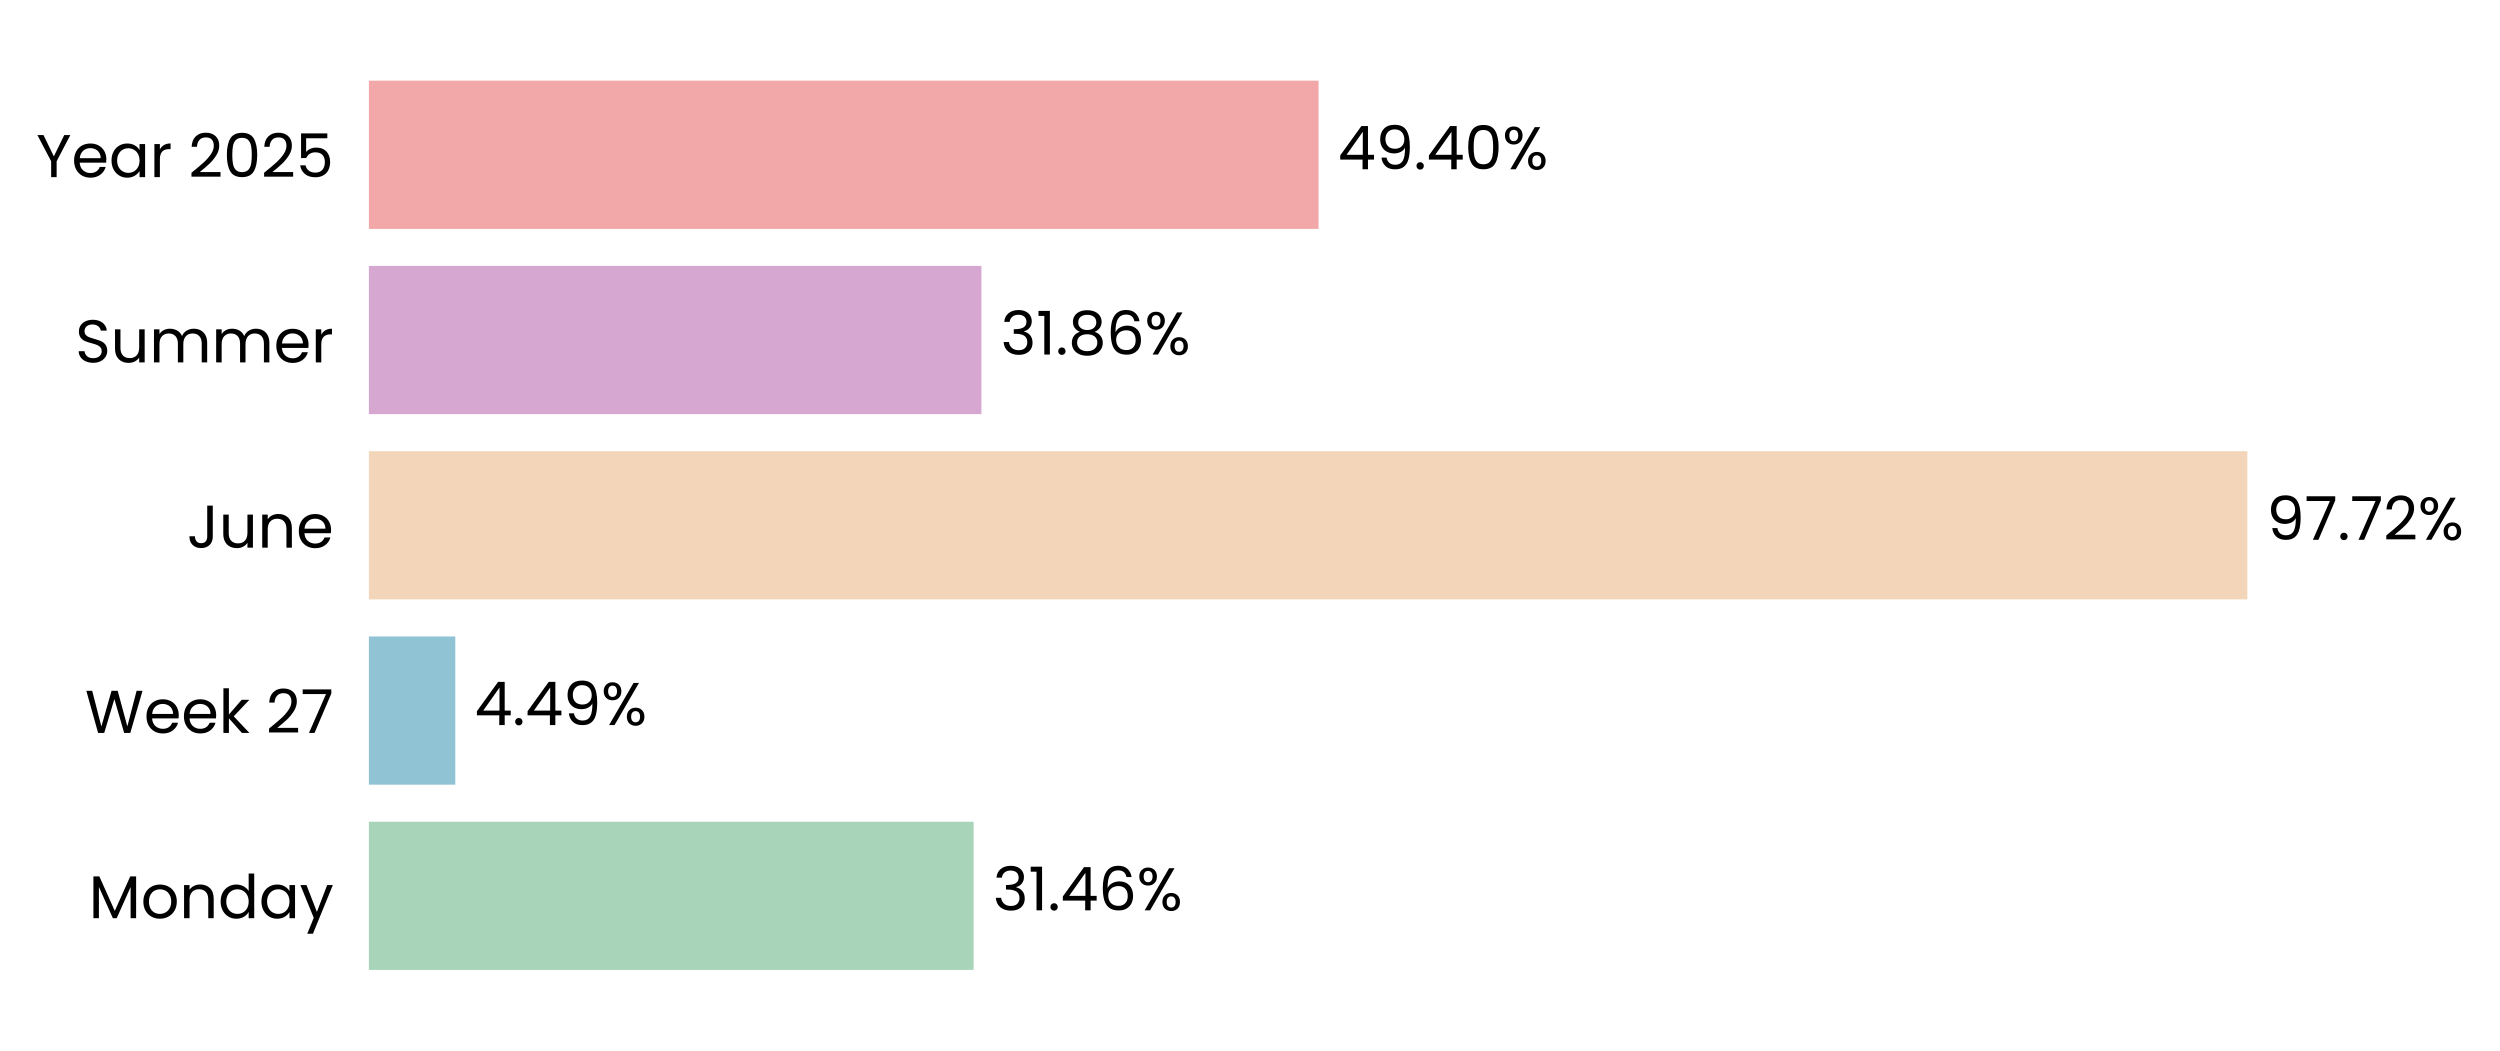
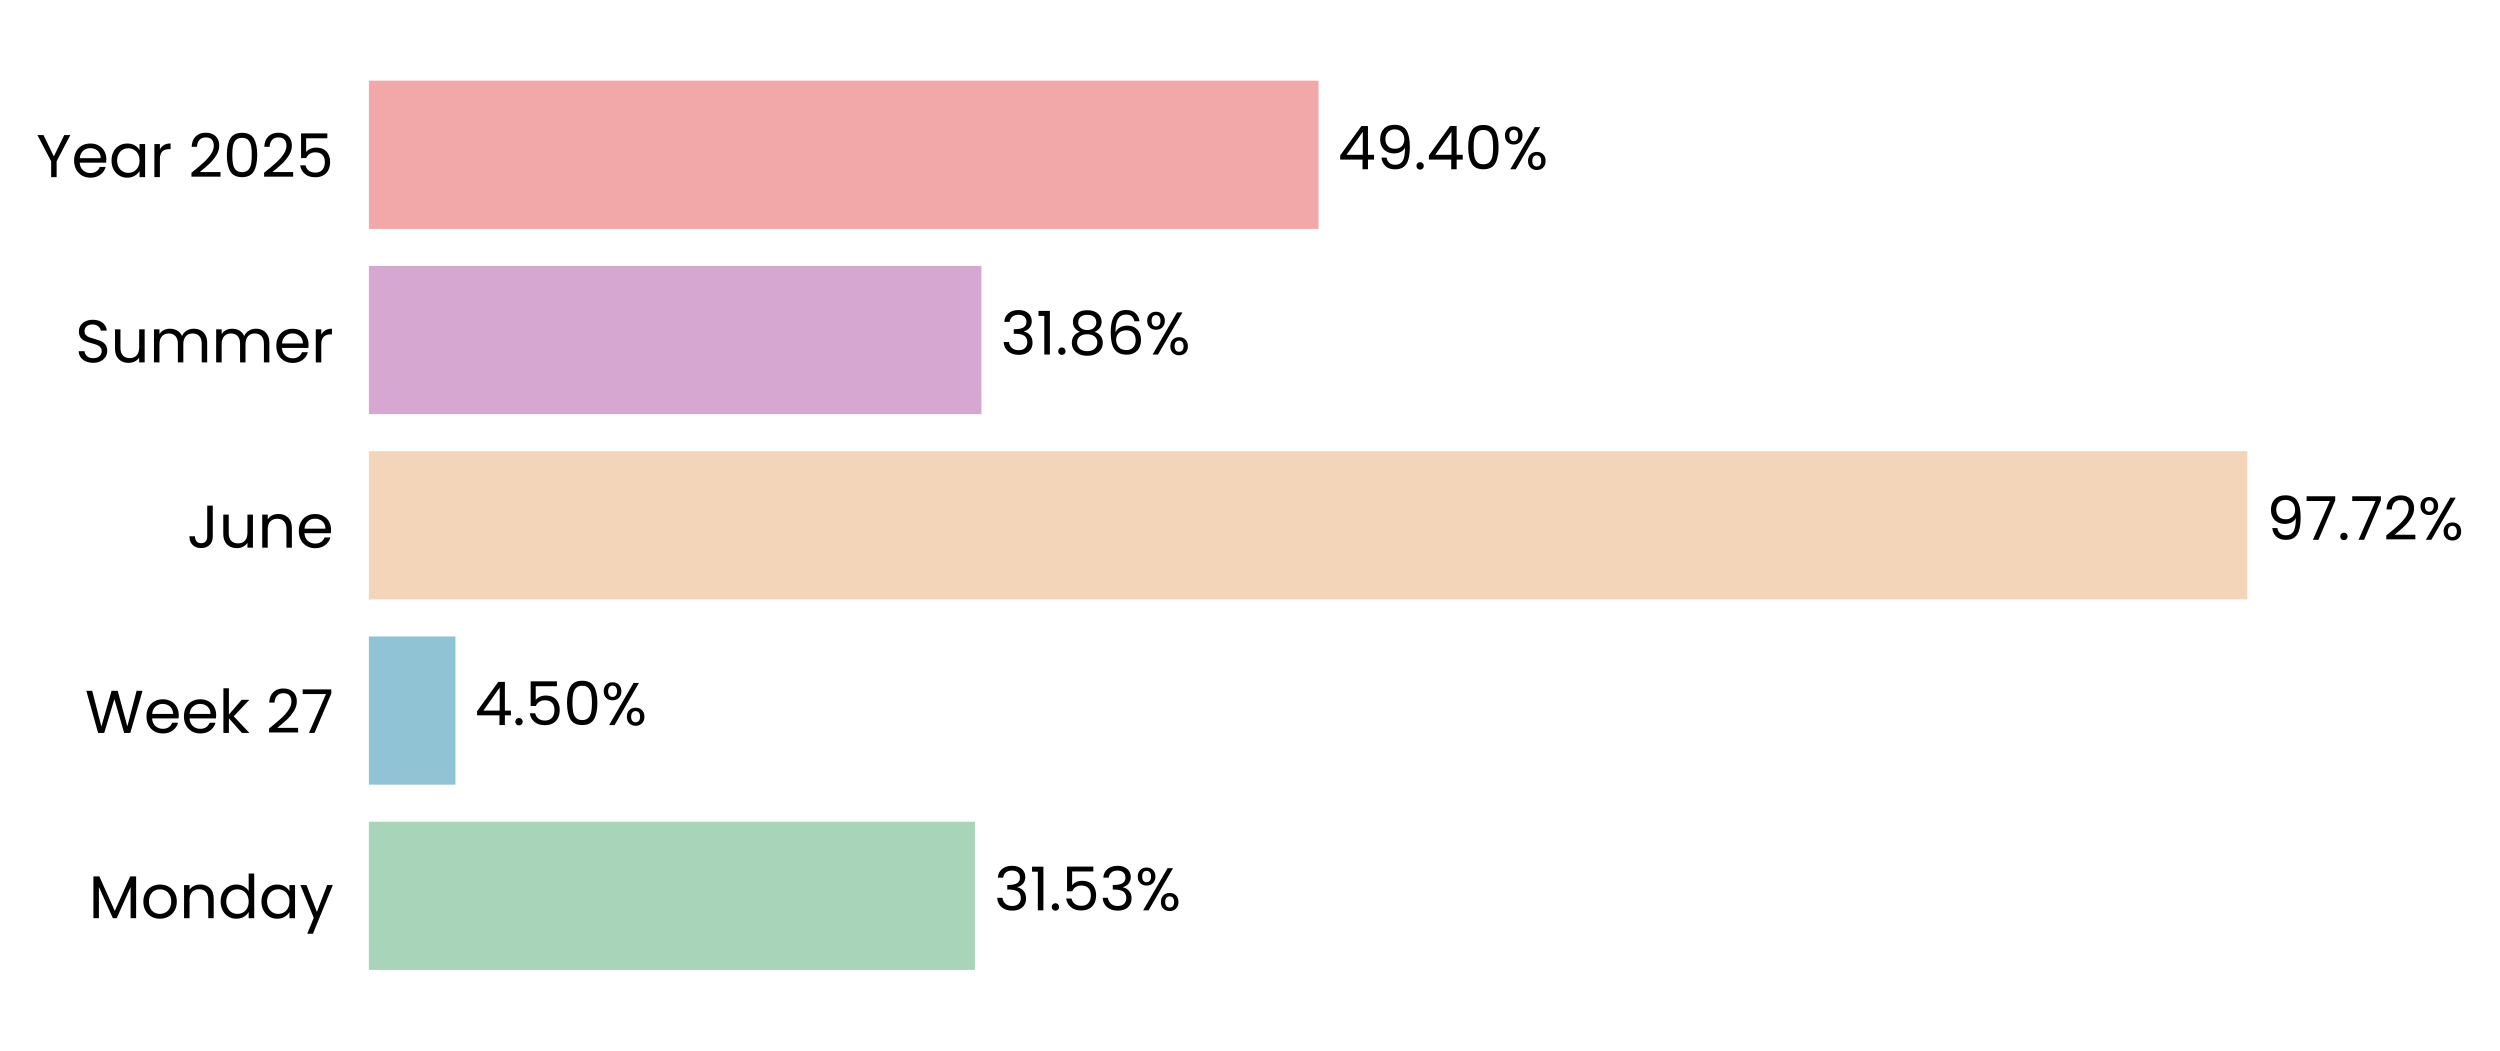
<svg xmlns="http://www.w3.org/2000/svg" xmlns:xlink="http://www.w3.org/1999/xlink" width="496.842pt" height="208.8pt" viewBox="0 0 496.842 208.8" version="1.1">
  <defs>
    <style type="text/css">*{stroke-linejoin: round; stroke-linecap: butt}</style>
  </defs>
  <g id="figure_1">
    <g id="patch_1">
      <path d="M 0 208.8  L 496.842 208.8  L 496.842 0  L 0 0  L 0 208.8  z " style="fill: none" />
    </g>
    <g id="axes_1">
      <g id="patch_2">
-         <path d="M 73.311 201.6  L 455.359 201.6  L 455.359 7.2  L 73.311 7.2  L 73.311 201.6  z " style="fill: none" />
+         <path d="M 73.311 201.6  L 455.35 201.6  L 455.35 7.2  L 73.311 7.2  L 73.311 201.6  z " style="fill: none" />
      </g>
      <g id="patch_3">
-         <path d="M 73.311 192.764  L 193.497 192.764  L 193.497 163.309  L 73.311 163.309  z " clip-path="url(#p0f4291ff1e)" style="fill: #a8d5ba" />
+         <path d="M 73.311 192.764  L 193.76 192.764  L 193.76 163.309  L 73.311 163.309  z " clip-path="url(#p4ef47a74c5)" style="fill: #a8d5ba" />
      </g>
      <g id="patch_4">
-         <path d="M 73.311 155.945  L 90.481 155.945  L 90.481 126.491  L 73.311 126.491  z " clip-path="url(#p0f4291ff1e)" style="fill: #90c3d4" />
+         <path d="M 73.311 155.945  L 90.518 155.945  L 90.518 126.491  L 73.311 126.491  z " clip-path="url(#p4ef47a74c5)" style="fill: #90c3d4" />
      </g>
      <g id="patch_5">
-         <path d="M 73.311 119.127  L 446.631 119.127  L 446.631 89.673  L 73.311 89.673  z " clip-path="url(#p0f4291ff1e)" style="fill: #f3d6ba" />
+         <path d="M 73.311 119.127  L 446.631 119.127  L 446.631 89.673  L 73.311 89.673  z " clip-path="url(#p4ef47a74c5)" style="fill: #f3d6ba" />
      </g>
      <g id="patch_6">
-         <path d="M 73.311 82.309  L 195.046 82.309  L 195.046 52.855  L 73.311 52.855  z " clip-path="url(#p0f4291ff1e)" style="fill: #d6a8d1" />
+         <path d="M 73.311 82.309  L 195.046 82.309  L 195.046 52.855  L 73.311 52.855  z " clip-path="url(#p4ef47a74c5)" style="fill: #d6a8d1" />
      </g>
      <g id="patch_7">
-         <path d="M 73.311 45.491  L 262.048 45.491  L 262.048 16.036  L 73.311 16.036  z " clip-path="url(#p0f4291ff1e)" style="fill: #f2a8a8" />
+         <path d="M 73.311 45.491  L 262.044 45.491  L 262.044 16.036  L 73.311 16.036  z " clip-path="url(#p4ef47a74c5)" style="fill: #f2a8a8" />
      </g>
      <g id="matplotlib.axis_1">
        <g id="ytick_1">
          <g id="text_1">
            <g transform="translate(17.64187 182.4764) scale(0.12 -0.12)">
              <defs>
                <path id="Poppins-Regular-4d" d="M 5018 4429  L 5018 0  L 4435 0  L 4435 3302  L 2963 0  L 2554 0  L 1075 3309  L 1075 0  L 493 0  L 493 4429  L 1120 4429  L 2758 768  L 4397 4429  L 5018 4429  z " transform="scale(0.015625)" />
                <path id="Poppins-Regular-6f" d="M 2022 -58  Q 1530 -58 1130 166  Q 730 390 502 803  Q 275 1216 275 1760  Q 275 2298 508 2710  Q 742 3123 1145 3344  Q 1549 3565 2048 3565  Q 2547 3565 2950 3344  Q 3354 3123 3587 2713  Q 3821 2304 3821 1760  Q 3821 1216 3581 803  Q 3341 390 2931 166  Q 2522 -58 2022 -58  z M 2022 454  Q 2336 454 2611 601  Q 2886 749 3056 1043  Q 3226 1338 3226 1760  Q 3226 2182 3059 2476  Q 2893 2771 2624 2915  Q 2355 3059 2042 3059  Q 1722 3059 1456 2915  Q 1190 2771 1030 2476  Q 870 2182 870 1760  Q 870 1331 1027 1036  Q 1184 742 1446 598  Q 1709 454 2022 454  z " transform="scale(0.015625)" />
                <path id="Poppins-Regular-6e" d="M 2202 3571  Q 2842 3571 3238 3184  Q 3635 2797 3635 2067  L 3635 0  L 3059 0  L 3059 1984  Q 3059 2509 2796 2787  Q 2534 3066 2080 3066  Q 1619 3066 1347 2778  Q 1075 2490 1075 1939  L 1075 0  L 493 0  L 493 3507  L 1075 3507  L 1075 3008  Q 1248 3277 1545 3424  Q 1843 3571 2202 3571  z " transform="scale(0.015625)" />
                <path id="Poppins-Regular-64" d="M 275 1766  Q 275 2304 492 2710  Q 710 3117 1091 3341  Q 1472 3565 1946 3565  Q 2355 3565 2707 3376  Q 3059 3187 3245 2880  L 3245 4736  L 3834 4736  L 3834 0  L 3245 0  L 3245 659  Q 3072 346 2733 144  Q 2394 -58 1939 -58  Q 1472 -58 1091 172  Q 710 403 492 819  Q 275 1235 275 1766  z M 3245 1760  Q 3245 2157 3085 2451  Q 2925 2746 2653 2902  Q 2381 3059 2054 3059  Q 1728 3059 1459 2905  Q 1190 2752 1030 2457  Q 870 2163 870 1766  Q 870 1363 1030 1065  Q 1190 768 1459 611  Q 1728 454 2054 454  Q 2381 454 2653 611  Q 2925 768 3085 1065  Q 3245 1363 3245 1760  z " transform="scale(0.015625)" />
                <path id="Poppins-Regular-61" d="M 275 1766  Q 275 2304 492 2710  Q 710 3117 1091 3341  Q 1472 3565 1939 3565  Q 2400 3565 2739 3366  Q 3078 3168 3245 2867  L 3245 3507  L 3834 3507  L 3834 0  L 3245 0  L 3245 653  Q 3072 346 2729 144  Q 2387 -58 1933 -58  Q 1466 -58 1088 172  Q 710 403 492 819  Q 275 1235 275 1766  z M 3245 1760  Q 3245 2157 3085 2451  Q 2925 2746 2653 2902  Q 2381 3059 2054 3059  Q 1728 3059 1459 2905  Q 1190 2752 1030 2457  Q 870 2163 870 1766  Q 870 1363 1030 1065  Q 1190 768 1459 611  Q 1728 454 2054 454  Q 2381 454 2653 611  Q 2925 768 3085 1065  Q 3245 1363 3245 1760  z " transform="scale(0.015625)" />
                <path id="Poppins-Regular-79" d="M 3514 3507  L 1402 -1651  L 800 -1651  L 1491 38  L 77 3507  L 723 3507  L 1824 666  L 2912 3507  L 3514 3507  z " transform="scale(0.015625)" />
              </defs>
              <use xlink:href="#Poppins-Regular-4d" />
              <use xlink:href="#Poppins-Regular-6f" transform="translate(86.09999 0)" />
              <use xlink:href="#Poppins-Regular-6e" transform="translate(150.1 0)" />
              <use xlink:href="#Poppins-Regular-64" transform="translate(214.1 0)" />
              <use xlink:href="#Poppins-Regular-61" transform="translate(281.7 0)" />
              <use xlink:href="#Poppins-Regular-79" transform="translate(349.2999 0)" />
            </g>
          </g>
        </g>
        <g id="ytick_2">
          <g id="text_2">
            <g transform="translate(16.88437 145.6582) scale(0.12 -0.12)">
              <defs>
                <path id="Poppins-Regular-57" d="M 6099 4461  L 4806 0  L 4154 0  L 3117 3590  L 2042 0  L 1395 -6  L 147 4461  L 768 4461  L 1741 678  L 2816 4461  L 3469 4461  L 4493 691  L 5472 4461  L 6099 4461  z " transform="scale(0.015625)" />
                <path id="Poppins-Regular-65" d="M 3693 1888  Q 3693 1722 3674 1536  L 870 1536  Q 902 1018 1225 726  Q 1549 435 2010 435  Q 2387 435 2640 611  Q 2893 787 2995 1082  L 3622 1082  Q 3482 576 3059 259  Q 2637 -58 2010 -58  Q 1510 -58 1116 166  Q 723 390 499 803  Q 275 1216 275 1760  Q 275 2304 492 2713  Q 710 3123 1104 3344  Q 1498 3565 2010 3565  Q 2509 3565 2893 3347  Q 3277 3130 3485 2749  Q 3693 2368 3693 1888  z M 3091 2010  Q 3091 2342 2944 2582  Q 2797 2822 2544 2947  Q 2291 3072 1984 3072  Q 1542 3072 1232 2790  Q 922 2509 877 2010  L 3091 2010  z " transform="scale(0.015625)" />
                <path id="Poppins-Regular-6b" d="M 2451 0  L 1075 1549  L 1075 0  L 493 0  L 493 4736  L 1075 4736  L 1075 1952  L 2426 3507  L 3238 3507  L 1587 1760  L 3245 0  L 2451 0  z " transform="scale(0.015625)" />
                <path id="Poppins-Regular-20" transform="scale(0.015625)" />
                <path id="Poppins-Regular-32" d="M 326 467  Q 1139 1120 1600 1539  Q 2061 1958 2377 2416  Q 2694 2874 2694 3315  Q 2694 3731 2492 3971  Q 2291 4211 1843 4211  Q 1408 4211 1168 3939  Q 928 3667 909 3213  L 346 3213  Q 371 3930 780 4320  Q 1190 4710 1837 4710  Q 2496 4710 2883 4345  Q 3270 3981 3270 3341  Q 3270 2810 2953 2307  Q 2637 1805 2233 1424  Q 1830 1043 1203 538  L 3405 538  L 3405 51  L 326 51  L 326 467  z " transform="scale(0.015625)" />
                <path id="Poppins-Regular-37" d="M 3245 4173  L 1466 0  L 877 0  L 2682 4115  L 211 4115  L 211 4614  L 3245 4614  L 3245 4173  z " transform="scale(0.015625)" />
              </defs>
              <use xlink:href="#Poppins-Regular-57" />
              <use xlink:href="#Poppins-Regular-65" transform="translate(97.59999 0)" />
              <use xlink:href="#Poppins-Regular-65" transform="translate(159.6 0)" />
              <use xlink:href="#Poppins-Regular-6b" transform="translate(221.6 0)" />
              <use xlink:href="#Poppins-Regular-20" transform="translate(273.0999 0)" />
              <use xlink:href="#Poppins-Regular-32" transform="translate(299.7999 0)" />
              <use xlink:href="#Poppins-Regular-37" transform="translate(357.2999 0)" />
            </g>
          </g>
        </g>
        <g id="ytick_3">
          <g id="text_3">
            <g transform="translate(37.15125 108.84) scale(0.12 -0.12)">
              <defs>
                <path id="Poppins-Regular-4a" d="M 2739 4461  L 2739 1165  Q 2739 614 2400 284  Q 2061 -45 1504 -45  Q 941 -45 601 291  Q 262 627 262 1210  L 845 1210  Q 851 883 1014 678  Q 1178 474 1504 474  Q 1830 474 1990 669  Q 2150 864 2150 1165  L 2150 4461  L 2739 4461  z " transform="scale(0.015625)" />
                <path id="Poppins-Regular-75" d="M 3603 3507  L 3603 0  L 3021 0  L 3021 518  Q 2854 250 2556 99  Q 2259 -51 1901 -51  Q 1491 -51 1164 118  Q 838 288 649 627  Q 461 966 461 1453  L 461 3507  L 1037 3507  L 1037 1530  Q 1037 1011 1299 732  Q 1562 454 2016 454  Q 2483 454 2752 742  Q 3021 1030 3021 1581  L 3021 3507  L 3603 3507  z " transform="scale(0.015625)" />
              </defs>
              <use xlink:href="#Poppins-Regular-4a" />
              <use xlink:href="#Poppins-Regular-75" transform="translate(52.99999 0)" />
              <use xlink:href="#Poppins-Regular-6e" transform="translate(117 0)" />
              <use xlink:href="#Poppins-Regular-65" transform="translate(181 0)" />
            </g>
          </g>
        </g>
        <g id="ytick_4">
          <g id="text_4">
            <g transform="translate(14.95125 72.02182) scale(0.12 -0.12)">
              <defs>
                <path id="Poppins-Regular-53" d="M 1907 -45  Q 1466 -45 1117 112  Q 768 269 569 547  Q 371 826 365 1190  L 986 1190  Q 1018 877 1245 662  Q 1472 448 1907 448  Q 2323 448 2563 656  Q 2803 864 2803 1190  Q 2803 1446 2662 1606  Q 2522 1766 2310 1849  Q 2099 1933 1741 2029  Q 1299 2144 1033 2259  Q 768 2374 579 2620  Q 390 2867 390 3283  Q 390 3648 576 3929  Q 762 4211 1098 4364  Q 1434 4518 1869 4518  Q 2496 4518 2896 4204  Q 3296 3891 3347 3373  L 2707 3373  Q 2675 3629 2438 3824  Q 2202 4019 1811 4019  Q 1446 4019 1216 3830  Q 986 3642 986 3302  Q 986 3059 1123 2905  Q 1261 2752 1462 2672  Q 1664 2592 2029 2490  Q 2470 2368 2739 2249  Q 3008 2131 3200 1884  Q 3392 1638 3392 1216  Q 3392 890 3219 602  Q 3046 314 2707 134  Q 2368 -45 1907 -45  z " transform="scale(0.015625)" />
                <path id="Poppins-Regular-6d" d="M 4710 3571  Q 5120 3571 5440 3401  Q 5760 3232 5945 2893  Q 6131 2554 6131 2067  L 6131 0  L 5555 0  L 5555 1984  Q 5555 2509 5296 2787  Q 5037 3066 4595 3066  Q 4141 3066 3872 2774  Q 3603 2483 3603 1933  L 3603 0  L 3027 0  L 3027 1984  Q 3027 2509 2768 2787  Q 2509 3066 2067 3066  Q 1613 3066 1344 2774  Q 1075 2483 1075 1933  L 1075 0  L 493 0  L 493 3507  L 1075 3507  L 1075 3002  Q 1248 3277 1539 3424  Q 1830 3571 2182 3571  Q 2624 3571 2963 3372  Q 3302 3174 3469 2790  Q 3616 3162 3955 3366  Q 4294 3571 4710 3571  z " transform="scale(0.015625)" />
                <path id="Poppins-Regular-72" d="M 1075 2938  Q 1229 3238 1513 3404  Q 1798 3571 2208 3571  L 2208 2970  L 2054 2970  Q 1075 2970 1075 1907  L 1075 0  L 493 0  L 493 3507  L 1075 3507  L 1075 2938  z " transform="scale(0.015625)" />
              </defs>
              <use xlink:href="#Poppins-Regular-53" />
              <use xlink:href="#Poppins-Regular-75" transform="translate(58.7 0)" />
              <use xlink:href="#Poppins-Regular-6d" transform="translate(122.7 0)" />
              <use xlink:href="#Poppins-Regular-6d" transform="translate(225.7 0)" />
              <use xlink:href="#Poppins-Regular-65" transform="translate(328.7 0)" />
              <use xlink:href="#Poppins-Regular-72" transform="translate(390.6999 0)" />
            </g>
          </g>
        </g>
        <g id="ytick_5">
          <g id="text_5">
            <g transform="translate(7.2 35.20364) scale(0.12 -0.12)">
              <defs>
                <path id="Poppins-Regular-59" d="M 3616 4461  L 2163 1683  L 2163 0  L 1581 0  L 1581 1683  L 122 4461  L 768 4461  L 1869 2202  L 2970 4461  L 3616 4461  z " transform="scale(0.015625)" />
                <path id="Poppins-Regular-30" d="M 397 2362  Q 397 3462 755 4080  Q 1114 4698 2010 4698  Q 2899 4698 3257 4080  Q 3616 3462 3616 2362  Q 3616 1242 3257 621  Q 2899 0 2010 0  Q 1114 0 755 621  Q 397 1242 397 2362  z M 3040 2362  Q 3040 2918 2966 3305  Q 2893 3693 2665 3929  Q 2438 4166 2010 4166  Q 1574 4166 1347 3929  Q 1120 3693 1046 3305  Q 973 2918 973 2362  Q 973 1786 1046 1395  Q 1120 1005 1347 768  Q 1574 531 2010 531  Q 2438 531 2665 768  Q 2893 1005 2966 1395  Q 3040 1786 3040 2362  z " transform="scale(0.015625)" />
                <path id="Poppins-Regular-35" d="M 3347 4122  L 1101 4122  L 1101 2662  Q 1248 2867 1536 2998  Q 1824 3130 2157 3130  Q 2688 3130 3021 2909  Q 3354 2688 3498 2339  Q 3642 1990 3642 1600  Q 3642 1139 3469 774  Q 3296 410 2941 198  Q 2586 -13 2061 -13  Q 1389 -13 973 332  Q 557 678 467 1254  L 1037 1254  Q 1120 890 1389 685  Q 1658 480 2067 480  Q 2573 480 2829 784  Q 3085 1088 3085 1587  Q 3085 2086 2829 2358  Q 2573 2630 2074 2630  Q 1734 2630 1481 2467  Q 1229 2304 1114 2022  L 563 2022  L 563 4634  L 3347 4634  L 3347 4122  z " transform="scale(0.015625)" />
              </defs>
              <use xlink:href="#Poppins-Regular-59" />
              <use xlink:href="#Poppins-Regular-65" transform="translate(58.39999 0)" />
              <use xlink:href="#Poppins-Regular-61" transform="translate(120.4 0)" />
              <use xlink:href="#Poppins-Regular-72" transform="translate(188 0)" />
              <use xlink:href="#Poppins-Regular-20" transform="translate(225.3 0)" />
              <use xlink:href="#Poppins-Regular-32" transform="translate(252 0)" />
              <use xlink:href="#Poppins-Regular-30" transform="translate(309.4999 0)" />
              <use xlink:href="#Poppins-Regular-32" transform="translate(372.2999 0)" />
              <use xlink:href="#Poppins-Regular-35" transform="translate(429.7999 0)" />
            </g>
          </g>
        </g>
      </g>
      <g id="text_6">
-         <g transform="translate(197.3177 180.9164) scale(0.12 -0.12)">
+         <g transform="translate(197.5801 180.9164) scale(0.12 -0.12)">
          <defs>
            <path id="Poppins-Regular-33" d="M 384 3462  Q 429 4051 838 4384  Q 1248 4717 1901 4717  Q 2336 4717 2653 4560  Q 2970 4403 3133 4134  Q 3296 3866 3296 3526  Q 3296 3130 3069 2842  Q 2842 2554 2477 2470  L 2477 2438  Q 2893 2336 3136 2035  Q 3379 1734 3379 1248  Q 3379 883 3212 592  Q 3046 301 2713 134  Q 2381 -32 1914 -32  Q 1235 -32 800 323  Q 365 678 314 1331  L 877 1331  Q 922 947 1190 704  Q 1459 461 1907 461  Q 2355 461 2588 694  Q 2822 928 2822 1299  Q 2822 1779 2502 1990  Q 2182 2202 1536 2202  L 1389 2202  L 1389 2688  L 1542 2688  Q 2131 2694 2432 2883  Q 2733 3072 2733 3469  Q 2733 3808 2512 4013  Q 2291 4218 1882 4218  Q 1485 4218 1241 4013  Q 998 3808 954 3462  L 384 3462  z " transform="scale(0.015625)" />
            <path id="Poppins-Regular-31" d="M 243 4096  L 243 4627  L 1446 4627  L 1446 0  L 858 0  L 858 4096  L 243 4096  z " transform="scale(0.015625)" />
            <path id="Poppins-Regular-2e" d="M 678 -38  Q 512 -38 397 77  Q 282 192 282 358  Q 282 525 397 640  Q 512 755 678 755  Q 838 755 950 640  Q 1062 525 1062 358  Q 1062 192 950 77  Q 838 -38 678 -38  z " transform="scale(0.015625)" />
-             <path id="Poppins-Regular-34" d="M 256 1030  L 256 1472  L 2502 4582  L 3200 4582  L 3200 1536  L 3840 1536  L 3840 1030  L 3200 1030  L 3200 0  L 2624 0  L 2624 1030  L 256 1030  z M 2650 3974  L 928 1536  L 2650 1536  L 2650 3974  z " transform="scale(0.015625)" />
-             <path id="Poppins-Regular-36" d="M 2976 3526  Q 2835 4237 2099 4237  Q 1530 4237 1248 3798  Q 966 3360 973 2355  Q 1120 2688 1462 2877  Q 1805 3066 2227 3066  Q 2886 3066 3280 2656  Q 3674 2246 3674 1523  Q 3674 1088 3504 742  Q 3334 397 2992 192  Q 2650 -13 2163 -13  Q 1504 -13 1133 281  Q 762 576 614 1094  Q 467 1613 467 2374  Q 467 4723 2106 4723  Q 2733 4723 3091 4384  Q 3450 4045 3514 3526  L 2976 3526  z M 2106 2573  Q 1830 2573 1587 2461  Q 1344 2349 1193 2121  Q 1043 1894 1043 1568  Q 1043 1082 1324 778  Q 1606 474 2131 474  Q 2579 474 2844 752  Q 3110 1030 3110 1504  Q 3110 2003 2854 2288  Q 2598 2573 2106 2573  z " transform="scale(0.015625)" />
            <path id="Poppins-Regular-25" d="M 269 3584  Q 269 4019 531 4278  Q 794 4538 1203 4538  Q 1613 4538 1875 4278  Q 2138 4019 2138 3584  Q 2138 3142 1875 2883  Q 1613 2624 1203 2624  Q 794 2624 531 2883  Q 269 3142 269 3584  z M 4006 4467  L 1414 0  L 838 0  L 3430 4467  L 4006 4467  z M 1203 4179  Q 986 4179 861 4028  Q 736 3878 736 3584  Q 736 3290 861 3136  Q 986 2982 1203 2982  Q 1421 2982 1549 3139  Q 1677 3296 1677 3584  Q 1677 3878 1549 4028  Q 1421 4179 1203 4179  z M 2720 883  Q 2720 1325 2982 1584  Q 3245 1843 3654 1843  Q 4064 1843 4323 1584  Q 4582 1325 4582 883  Q 4582 448 4323 185  Q 4064 -77 3654 -77  Q 3245 -77 2982 182  Q 2720 442 2720 883  z M 3648 1478  Q 3430 1478 3302 1328  Q 3174 1178 3174 883  Q 3174 595 3302 444  Q 3430 294 3648 294  Q 3866 294 3994 444  Q 4122 595 4122 883  Q 4122 1178 3994 1328  Q 3866 1478 3648 1478  z " transform="scale(0.015625)" />
          </defs>
          <use xlink:href="#Poppins-Regular-33" />
          <use xlink:href="#Poppins-Regular-31" transform="translate(58.89999 0)" />
          <use xlink:href="#Poppins-Regular-2e" transform="translate(90.89998 0)" />
-           <use xlink:href="#Poppins-Regular-34" transform="translate(111.9 0)" />
-           <use xlink:href="#Poppins-Regular-36" transform="translate(174.8 0)" />
-           <use xlink:href="#Poppins-Regular-25" transform="translate(238.2999 0)" />
+           <use xlink:href="#Poppins-Regular-35" transform="translate(111.9 0)" />
+           <use xlink:href="#Poppins-Regular-33" transform="translate(174.7 0)" />
+           <use xlink:href="#Poppins-Regular-25" transform="translate(233.5999 0)" />
        </g>
      </g>
      <g id="text_7">
-         <g transform="translate(94.30116 144.0982) scale(0.12 -0.12)">
+         <g transform="translate(94.33856 144.0982) scale(0.12 -0.12)">
+           <defs>
+             <path id="Poppins-Regular-34" d="M 256 1030  L 256 1472  L 2502 4582  L 3200 4582  L 3200 1536  L 3840 1536  L 3840 1030  L 3200 1030  L 3200 0  L 2624 0  L 2624 1030  L 256 1030  z M 2650 3974  L 928 1536  L 2650 1536  L 2650 3974  z " transform="scale(0.015625)" />
+           </defs>
+           <use xlink:href="#Poppins-Regular-34" />
+           <use xlink:href="#Poppins-Regular-2e" transform="translate(62.89999 0)" />
+           <use xlink:href="#Poppins-Regular-35" transform="translate(83.89998 0)" />
+           <use xlink:href="#Poppins-Regular-30" transform="translate(146.7 0)" />
+           <use xlink:href="#Poppins-Regular-25" transform="translate(209.5 0)" />
+         </g>
+       </g>
+       <g id="text_8">
+         <g transform="translate(450.451 107.28) scale(0.12 -0.12)">
          <defs>
            <path id="Poppins-Regular-39" d="M 1146 1242  Q 1210 877 1443 678  Q 1677 480 2074 480  Q 2605 480 2857 896  Q 3110 1312 3098 2298  Q 2963 2010 2649 1846  Q 2336 1683 1952 1683  Q 1523 1683 1187 1859  Q 851 2035 659 2374  Q 467 2714 467 3194  Q 467 3878 864 4297  Q 1261 4717 1990 4717  Q 2886 4717 3248 4134  Q 3610 3552 3610 2400  Q 3610 1594 3466 1069  Q 3322 544 2979 269  Q 2637 -6 2042 -6  Q 1389 -6 1024 346  Q 659 698 608 1242  L 1146 1242  z M 2048 2176  Q 2477 2176 2752 2441  Q 3027 2707 3027 3162  Q 3027 3642 2758 3936  Q 2490 4230 2003 4230  Q 1555 4230 1289 3948  Q 1024 3667 1024 3206  Q 1024 2739 1286 2457  Q 1549 2176 2048 2176  z " transform="scale(0.015625)" />
          </defs>
-           <use xlink:href="#Poppins-Regular-34" />
-           <use xlink:href="#Poppins-Regular-2e" transform="translate(62.89999 0)" />
-           <use xlink:href="#Poppins-Regular-34" transform="translate(83.89998 0)" />
-           <use xlink:href="#Poppins-Regular-39" transform="translate(146.8 0)" />
-           <use xlink:href="#Poppins-Regular-25" transform="translate(209.8 0)" />
-         </g>
-       </g>
-       <g id="text_8">
-         <g transform="translate(450.4511 107.28) scale(0.12 -0.12)">
          <use xlink:href="#Poppins-Regular-39" />
          <use xlink:href="#Poppins-Regular-37" transform="translate(62.99999 0)" />
          <use xlink:href="#Poppins-Regular-2e" transform="translate(117.6 0)" />
          <use xlink:href="#Poppins-Regular-37" transform="translate(138.6 0)" />
          <use xlink:href="#Poppins-Regular-32" transform="translate(193.2 0)" />
          <use xlink:href="#Poppins-Regular-25" transform="translate(250.6999 0)" />
        </g>
      </g>
      <g id="text_9">
-         <g transform="translate(198.8663 70.46182) scale(0.12 -0.12)">
+         <g transform="translate(198.8662 70.46182) scale(0.12 -0.12)">
          <defs>
            <path id="Poppins-Regular-38" d="M 1242 2406  Q 883 2547 691 2816  Q 499 3085 499 3469  Q 499 3814 672 4092  Q 845 4371 1187 4534  Q 1530 4698 2016 4698  Q 2502 4698 2844 4534  Q 3187 4371 3363 4092  Q 3539 3814 3539 3469  Q 3539 3098 3340 2819  Q 3142 2541 2797 2406  Q 3194 2285 3427 1981  Q 3661 1677 3661 1248  Q 3661 832 3456 521  Q 3251 211 2876 41  Q 2502 -128 2016 -128  Q 1530 -128 1162 41  Q 794 211 589 521  Q 384 832 384 1248  Q 384 1677 614 1984  Q 845 2291 1242 2406  z M 2976 3398  Q 2976 3789 2720 4000  Q 2464 4211 2016 4211  Q 1574 4211 1318 4000  Q 1062 3789 1062 3392  Q 1062 3034 1328 2816  Q 1594 2598 2016 2598  Q 2445 2598 2710 2819  Q 2976 3040 2976 3398  z M 2016 2150  Q 1542 2150 1241 1929  Q 941 1709 941 1267  Q 941 858 1232 608  Q 1523 358 2016 358  Q 2509 358 2797 608  Q 3085 858 3085 1267  Q 3085 1696 2790 1923  Q 2496 2150 2016 2150  z " transform="scale(0.015625)" />
+             <path id="Poppins-Regular-36" d="M 2976 3526  Q 2835 4237 2099 4237  Q 1530 4237 1248 3798  Q 966 3360 973 2355  Q 1120 2688 1462 2877  Q 1805 3066 2227 3066  Q 2886 3066 3280 2656  Q 3674 2246 3674 1523  Q 3674 1088 3504 742  Q 3334 397 2992 192  Q 2650 -13 2163 -13  Q 1504 -13 1133 281  Q 762 576 614 1094  Q 467 1613 467 2374  Q 467 4723 2106 4723  Q 2733 4723 3091 4384  Q 3450 4045 3514 3526  L 2976 3526  z M 2106 2573  Q 1830 2573 1587 2461  Q 1344 2349 1193 2121  Q 1043 1894 1043 1568  Q 1043 1082 1324 778  Q 1606 474 2131 474  Q 2579 474 2844 752  Q 3110 1030 3110 1504  Q 3110 2003 2854 2288  Q 2598 2573 2106 2573  z " transform="scale(0.015625)" />
          </defs>
          <use xlink:href="#Poppins-Regular-33" />
          <use xlink:href="#Poppins-Regular-31" transform="translate(58.89999 0)" />
          <use xlink:href="#Poppins-Regular-2e" transform="translate(90.89998 0)" />
          <use xlink:href="#Poppins-Regular-38" transform="translate(111.9 0)" />
          <use xlink:href="#Poppins-Regular-36" transform="translate(175 0)" />
          <use xlink:href="#Poppins-Regular-25" transform="translate(238.4999 0)" />
        </g>
      </g>
      <g id="text_10">
-         <g transform="translate(265.8683 33.64364) scale(0.12 -0.12)">
+         <g transform="translate(265.8645 33.64364) scale(0.12 -0.12)">
          <use xlink:href="#Poppins-Regular-34" />
          <use xlink:href="#Poppins-Regular-39" transform="translate(62.89999 0)" />
          <use xlink:href="#Poppins-Regular-2e" transform="translate(125.9 0)" />
          <use xlink:href="#Poppins-Regular-34" transform="translate(146.9 0)" />
          <use xlink:href="#Poppins-Regular-30" transform="translate(209.8 0)" />
          <use xlink:href="#Poppins-Regular-25" transform="translate(272.5999 0)" />
        </g>
      </g>
    </g>
  </g>
  <defs>
-     <clipPath id="p0f4291ff1e">
-       <rect x="73.311" y="7.2" width="382.048" height="194.4" />
+     <clipPath id="p4ef47a74c5">
+       <rect x="73.311" y="7.2" width="382.039" height="194.4" />
    </clipPath>
  </defs>
</svg>
